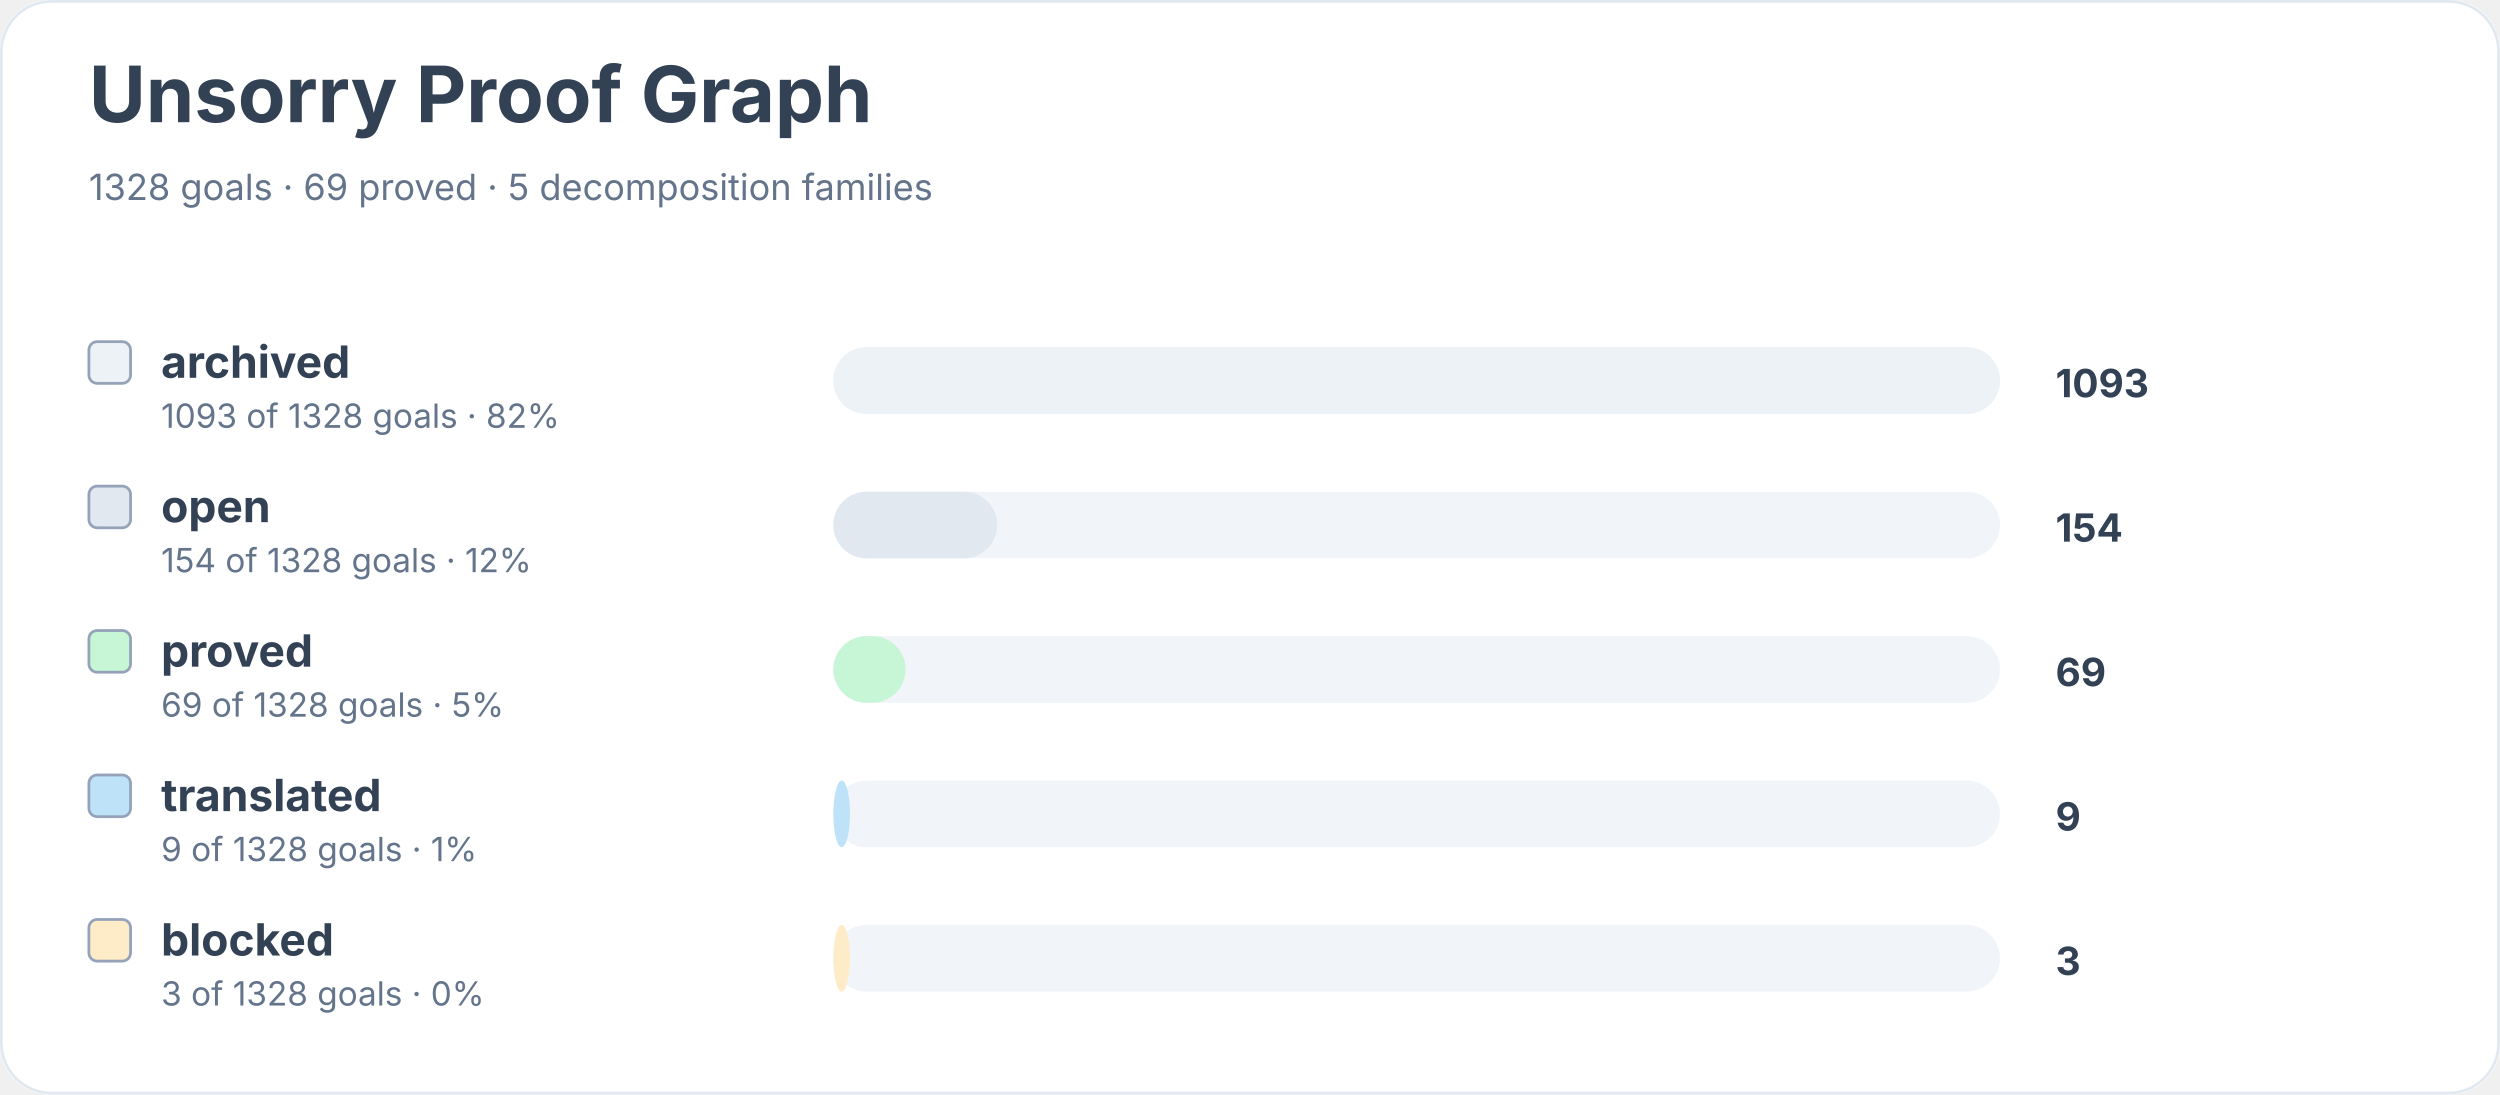
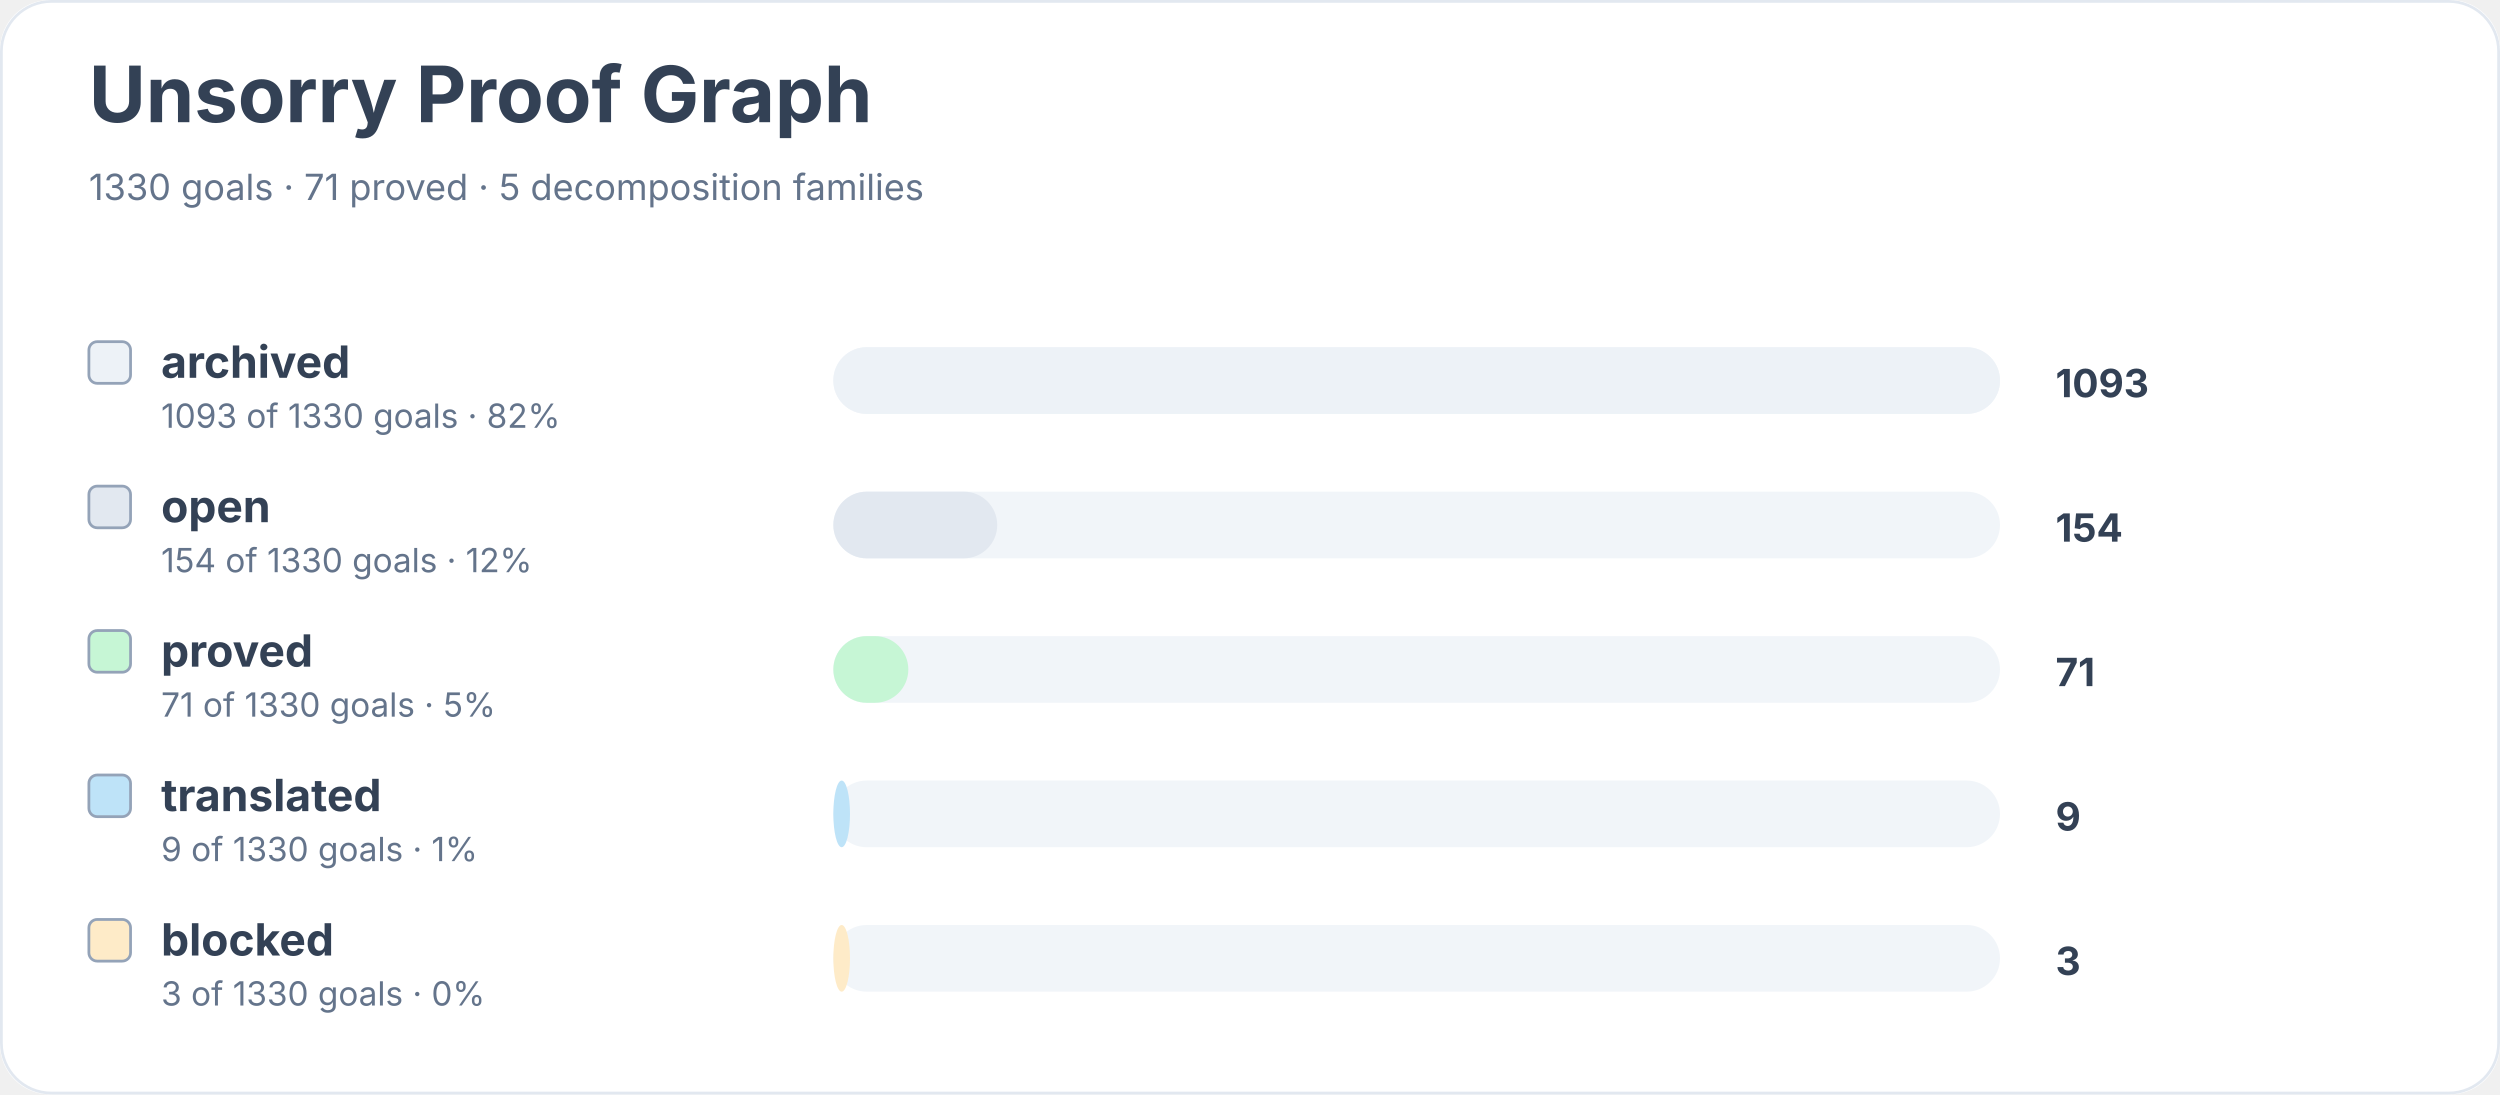
<svg xmlns="http://www.w3.org/2000/svg" width="900" height="394" viewBox="0 0 900 394" role="img" aria-labelledby="title desc">
  <rect width="900" height="100%" rx="18" fill="#ffffff" />
  <rect x="0.5" y="0.5" width="899" height="393" rx="18" fill="none" stroke="#e2e8f0" />
  <text x="32" y="44" font-family="Inter, system-ui, sans-serif" font-size="28" font-weight="700" fill="#334155">Unsorry Proof Graph</text>
-   <text x="32" y="72" font-family="Inter, system-ui, sans-serif" font-size="13" fill="#64748b">1328 goals · 69 proved · 5 decomposition families</text>
+   <text x="32" y="72" font-family="Inter, system-ui, sans-serif" font-size="13" fill="#64748b">1330 goals · 71 proved · 5 decomposition families</text>
  <rect x="32" y="123" width="15" height="15" rx="3" fill="#edf2f7" stroke="#94a3b8" />
  <text x="58" y="136" font-family="Inter, system-ui, sans-serif" font-size="16" font-weight="650" fill="#334155">archived</text>
-   <text x="58" y="154" font-family="Inter, system-ui, sans-serif" font-size="12" fill="#64748b">1093 of 1328 goals · 82%</text>
+   <text x="58" y="154" font-family="Inter, system-ui, sans-serif" font-size="12" fill="#64748b">1093 of 1330 goals · 82%</text>
  <rect x="300" y="125" width="420" height="24" rx="12" fill="#f1f5f9" />
  <rect x="300" y="125" width="420" height="24" rx="12" fill="#edf2f7" />
  <text x="740" y="143" font-family="Inter, system-ui, sans-serif" font-size="14" font-weight="700" fill="#334155">1093</text>
  <rect x="32" y="175" width="15" height="15" rx="3" fill="#e2e8f0" stroke="#94a3b8" />
  <text x="58" y="188" font-family="Inter, system-ui, sans-serif" font-size="16" font-weight="650" fill="#334155">open</text>
-   <text x="58" y="206" font-family="Inter, system-ui, sans-serif" font-size="12" fill="#64748b">154 of 1328 goals · 12%</text>
+   <text x="58" y="206" font-family="Inter, system-ui, sans-serif" font-size="12" fill="#64748b">154 of 1330 goals · 12%</text>
  <rect x="300" y="177" width="420" height="24" rx="12" fill="#f1f5f9" />
  <rect x="300" y="177" width="59" height="24" rx="12" fill="#e2e8f0" />
  <text x="740" y="195" font-family="Inter, system-ui, sans-serif" font-size="14" font-weight="700" fill="#334155">154</text>
  <rect x="32" y="227" width="15" height="15" rx="3" fill="#c6f6d5" stroke="#94a3b8" />
  <text x="58" y="240" font-family="Inter, system-ui, sans-serif" font-size="16" font-weight="650" fill="#334155">proved</text>
-   <text x="58" y="258" font-family="Inter, system-ui, sans-serif" font-size="12" fill="#64748b">69 of 1328 goals · 5%</text>
+   <text x="58" y="258" font-family="Inter, system-ui, sans-serif" font-size="12" fill="#64748b">71 of 1330 goals · 5%</text>
  <rect x="300" y="229" width="420" height="24" rx="12" fill="#f1f5f9" />
-   <rect x="300" y="229" width="26" height="24" rx="12" fill="#c6f6d5" />
-   <text x="740" y="247" font-family="Inter, system-ui, sans-serif" font-size="14" font-weight="700" fill="#334155">69</text>
+   <rect x="300" y="229" width="27" height="24" rx="12" fill="#c6f6d5" />
+   <text x="740" y="247" font-family="Inter, system-ui, sans-serif" font-size="14" font-weight="700" fill="#334155">71</text>
  <rect x="32" y="279" width="15" height="15" rx="3" fill="#bee3f8" stroke="#94a3b8" />
  <text x="58" y="292" font-family="Inter, system-ui, sans-serif" font-size="16" font-weight="650" fill="#334155">translated</text>
-   <text x="58" y="310" font-family="Inter, system-ui, sans-serif" font-size="12" fill="#64748b">9 of 1328 goals · 1%</text>
+   <text x="58" y="310" font-family="Inter, system-ui, sans-serif" font-size="12" fill="#64748b">9 of 1330 goals · 1%</text>
  <rect x="300" y="281" width="420" height="24" rx="12" fill="#f1f5f9" />
  <rect x="300" y="281" width="6" height="24" rx="12" fill="#bee3f8" />
  <text x="740" y="299" font-family="Inter, system-ui, sans-serif" font-size="14" font-weight="700" fill="#334155">9</text>
  <rect x="32" y="331" width="15" height="15" rx="3" fill="#feebc8" stroke="#94a3b8" />
  <text x="58" y="344" font-family="Inter, system-ui, sans-serif" font-size="16" font-weight="650" fill="#334155">blocked</text>
-   <text x="58" y="362" font-family="Inter, system-ui, sans-serif" font-size="12" fill="#64748b">3 of 1328 goals · 0%</text>
+   <text x="58" y="362" font-family="Inter, system-ui, sans-serif" font-size="12" fill="#64748b">3 of 1330 goals · 0%</text>
  <rect x="300" y="333" width="420" height="24" rx="12" fill="#f1f5f9" />
  <rect x="300" y="333" width="6" height="24" rx="12" fill="#feebc8" />
  <text x="740" y="351" font-family="Inter, system-ui, sans-serif" font-size="14" font-weight="700" fill="#334155">3</text>
</svg>
